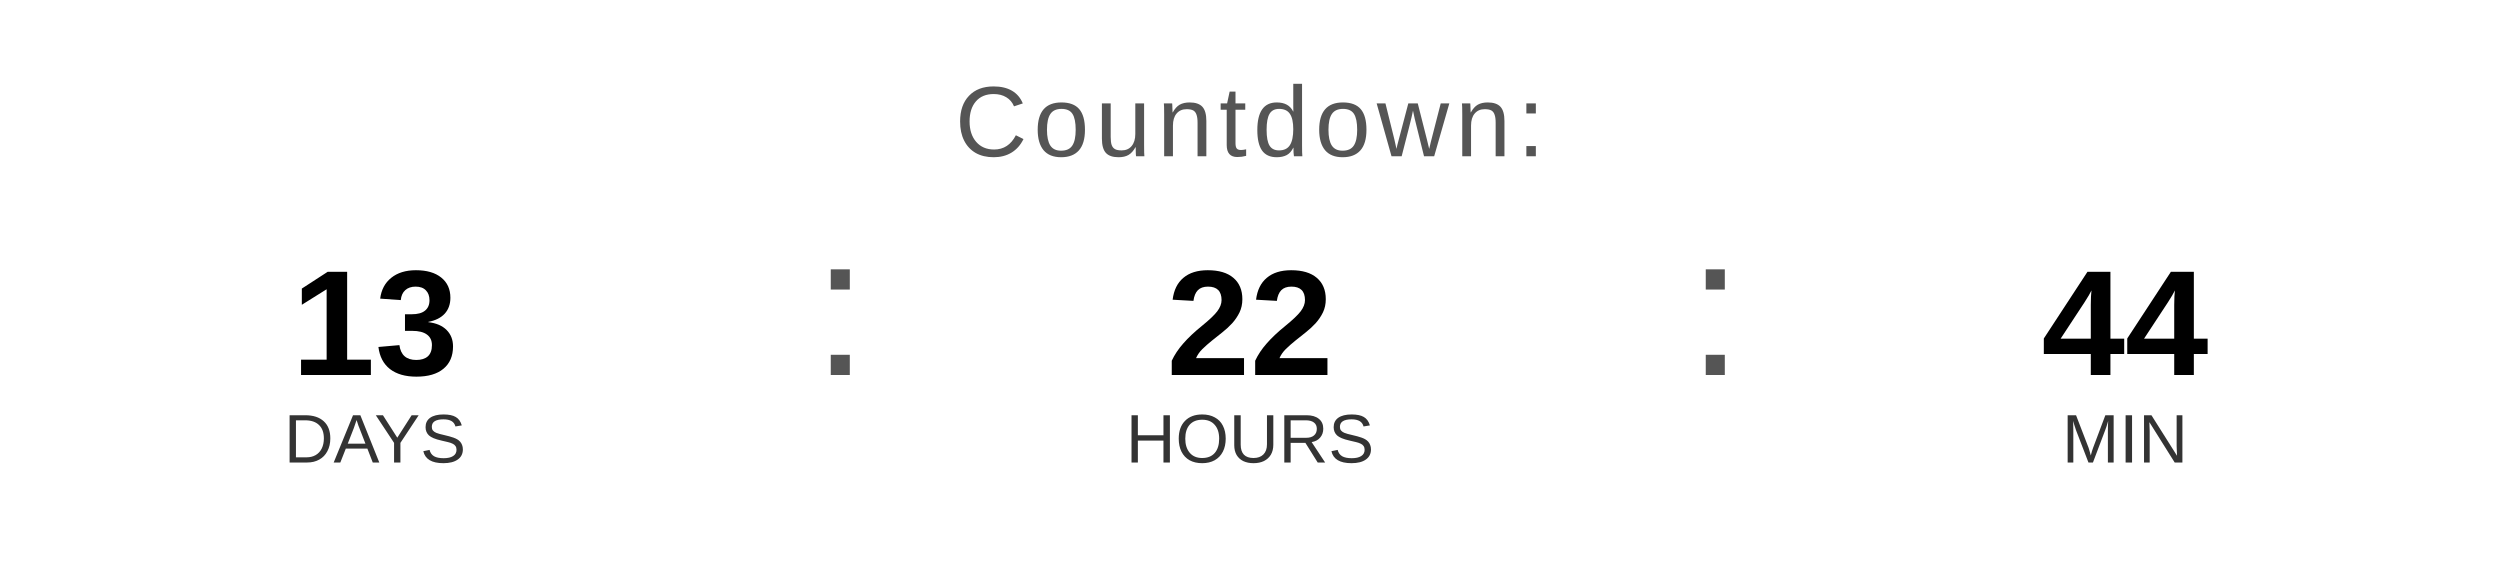
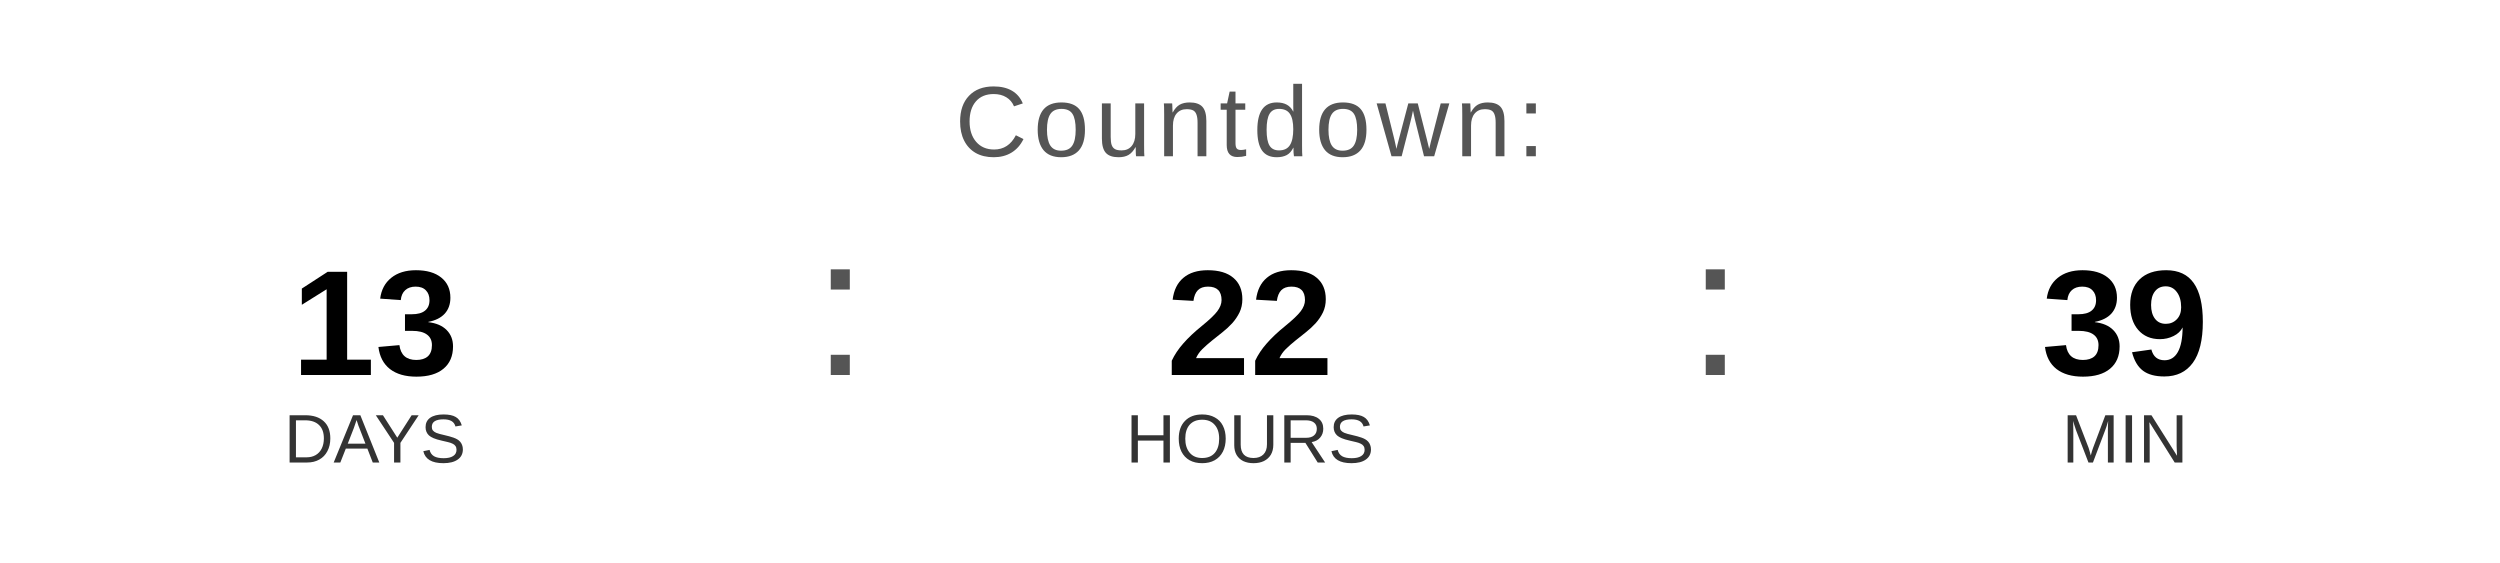
<svg xmlns="http://www.w3.org/2000/svg" width="400" height="90" viewBox="0 0 400 90">
  <text x="200" y="25" font-family="Arial, Helvetica, sans-serif" font-size="16" fill="#555555" text-anchor="middle" letter-spacing="1">
    Countdown:
  </text>
  <text x="60" y="60" font-family="Arial, Helvetica, sans-serif" font-size="24" font-weight="bold" fill="#000000" text-anchor="middle">13</text>
  <text x="60" y="74" font-family="Arial, Helvetica, sans-serif" font-size="11" fill="#333333" text-anchor="middle">DAYS</text>
  <text x="130" y="60" font-family="Arial, sans-serif" font-size="32" fill="#555555">:</text>
  <text x="200" y="60" font-family="Arial, Helvetica, sans-serif" font-size="24" font-weight="bold" fill="#000000" text-anchor="middle">22</text>
  <text x="200" y="74" font-family="Arial, Helvetica, sans-serif" font-size="11" fill="#333333" text-anchor="middle">HOURS</text>
  <text x="270" y="60" font-family="Arial, sans-serif" font-size="32" fill="#555555">:</text>
-   <text x="340" y="60" font-family="Arial, Helvetica, sans-serif" font-size="24" font-weight="bold" fill="#000000" text-anchor="middle">44</text>
+   <text x="340" y="60" font-family="Arial, Helvetica, sans-serif" font-size="24" font-weight="bold" fill="#000000" text-anchor="middle">39</text>
  <text x="340" y="74" font-family="Arial, Helvetica, sans-serif" font-size="11" fill="#333333" text-anchor="middle">MIN</text>
</svg>
